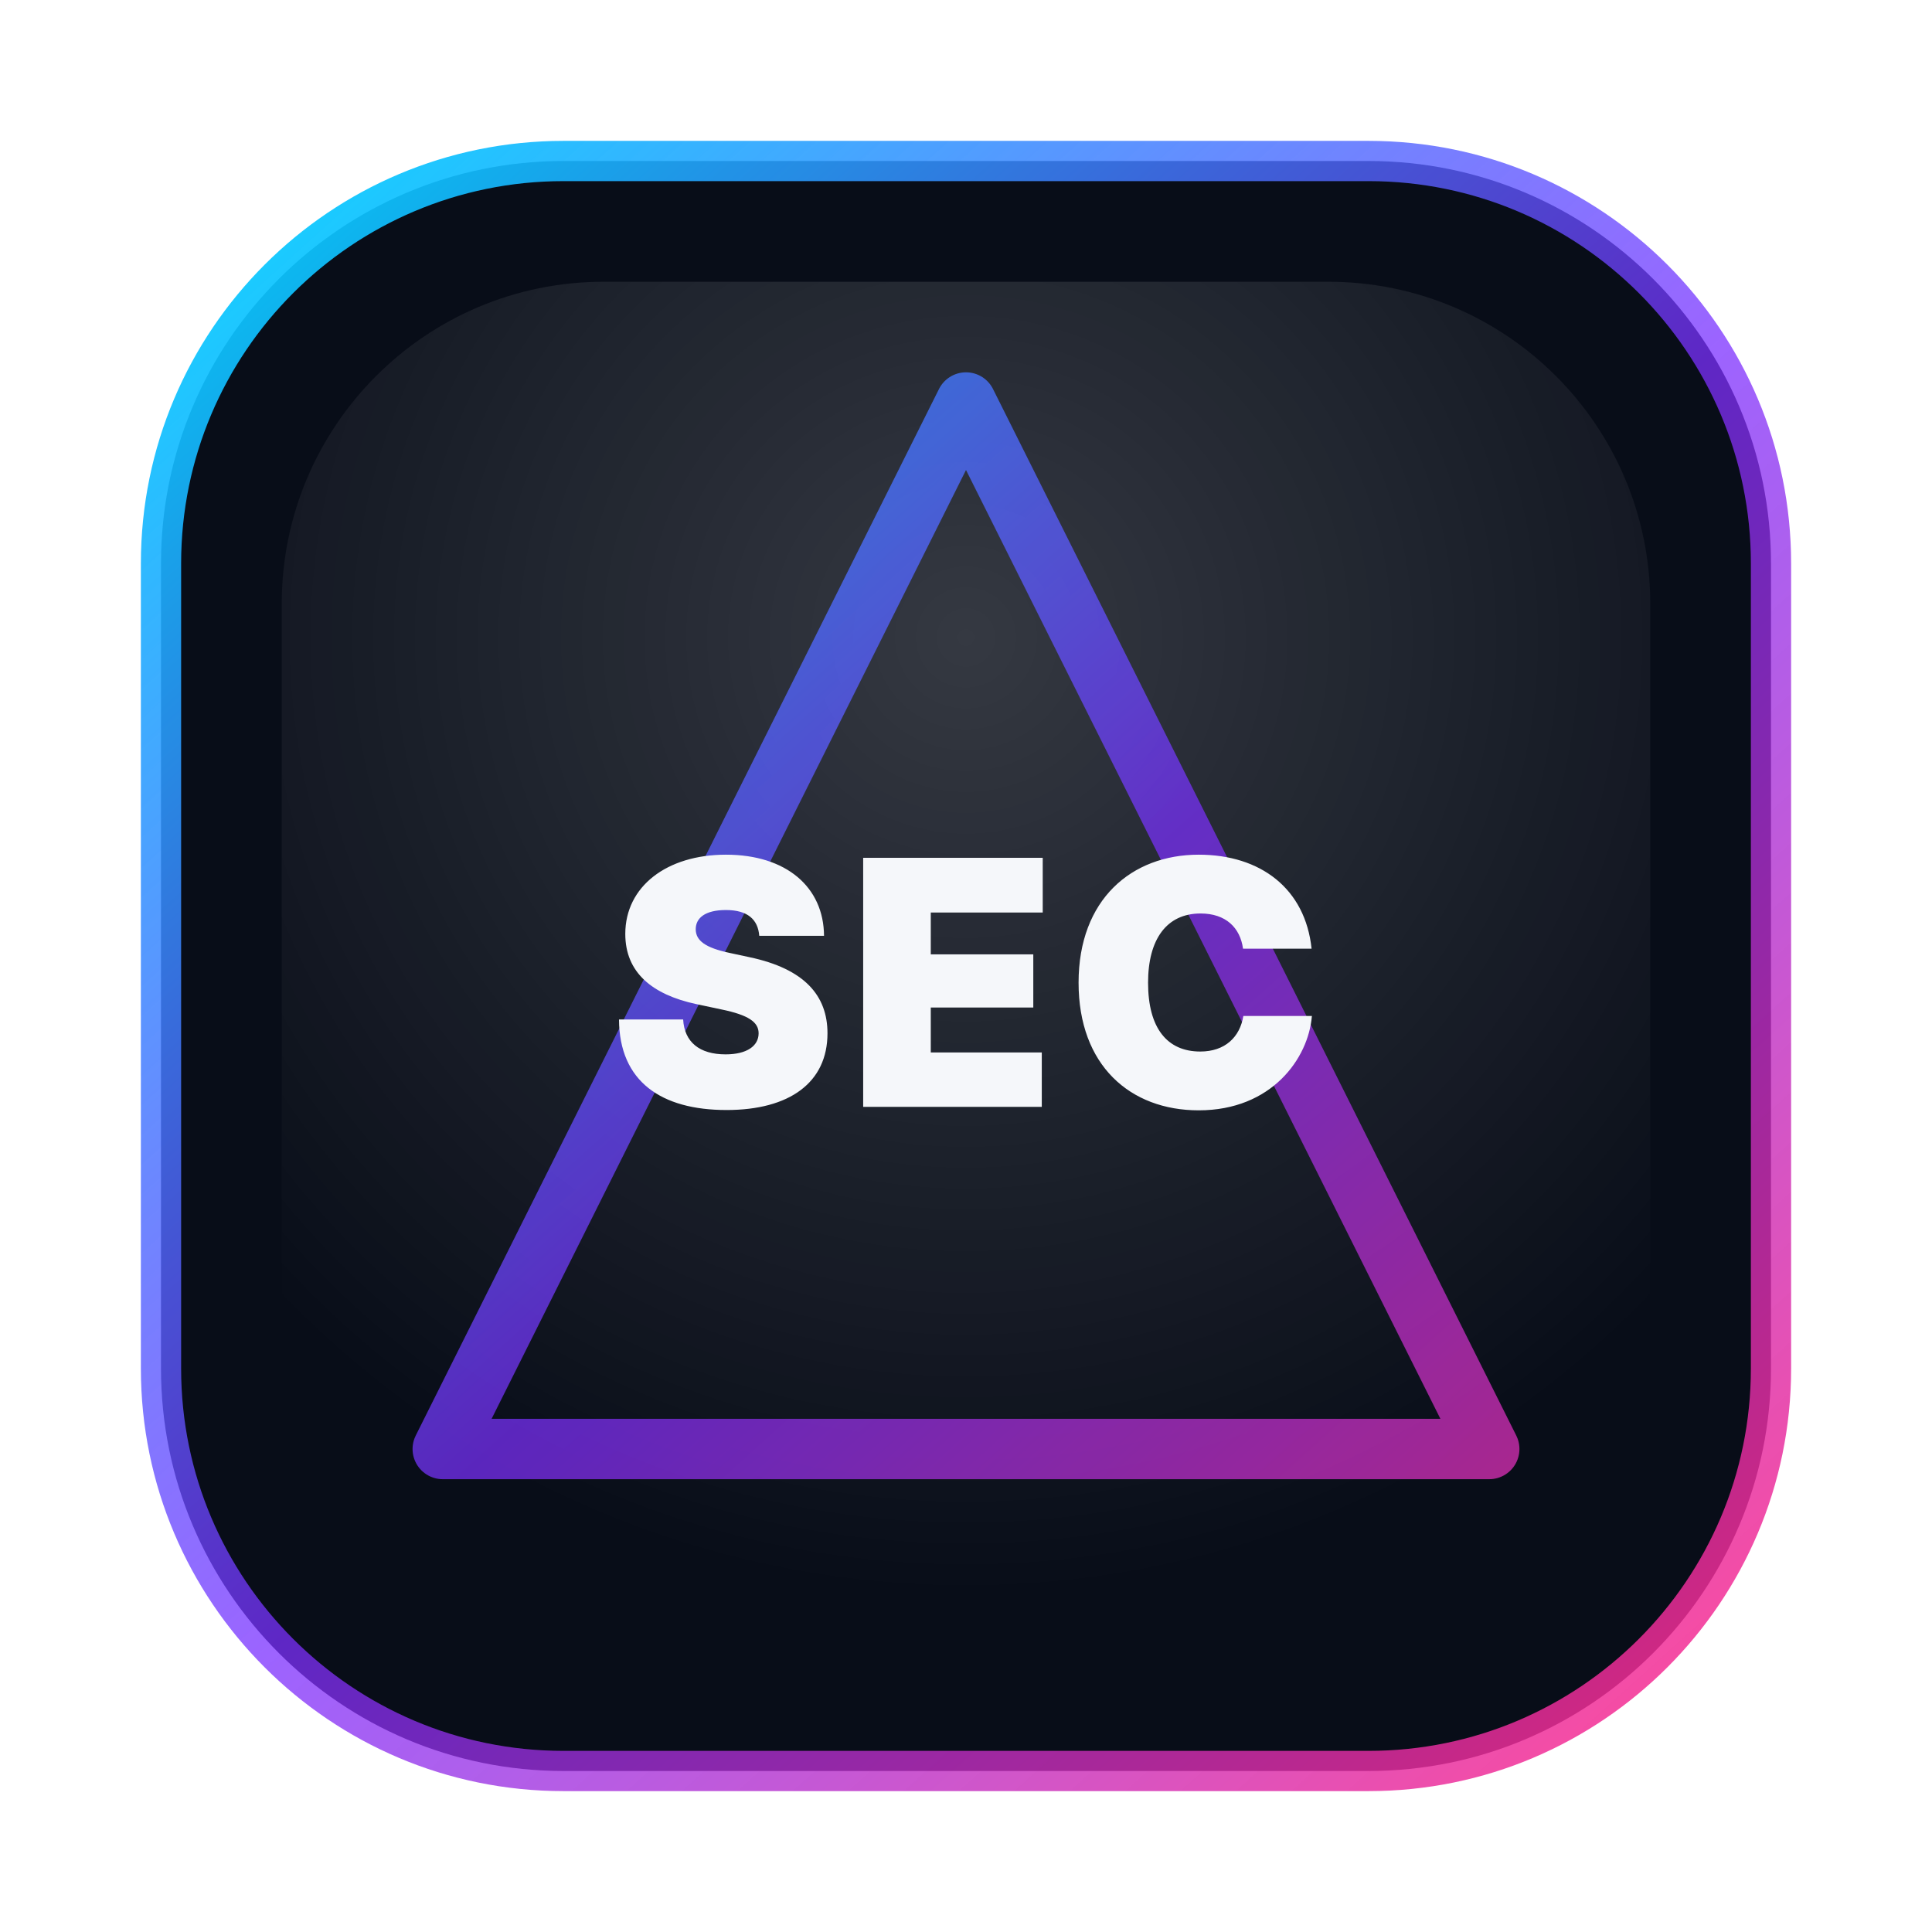
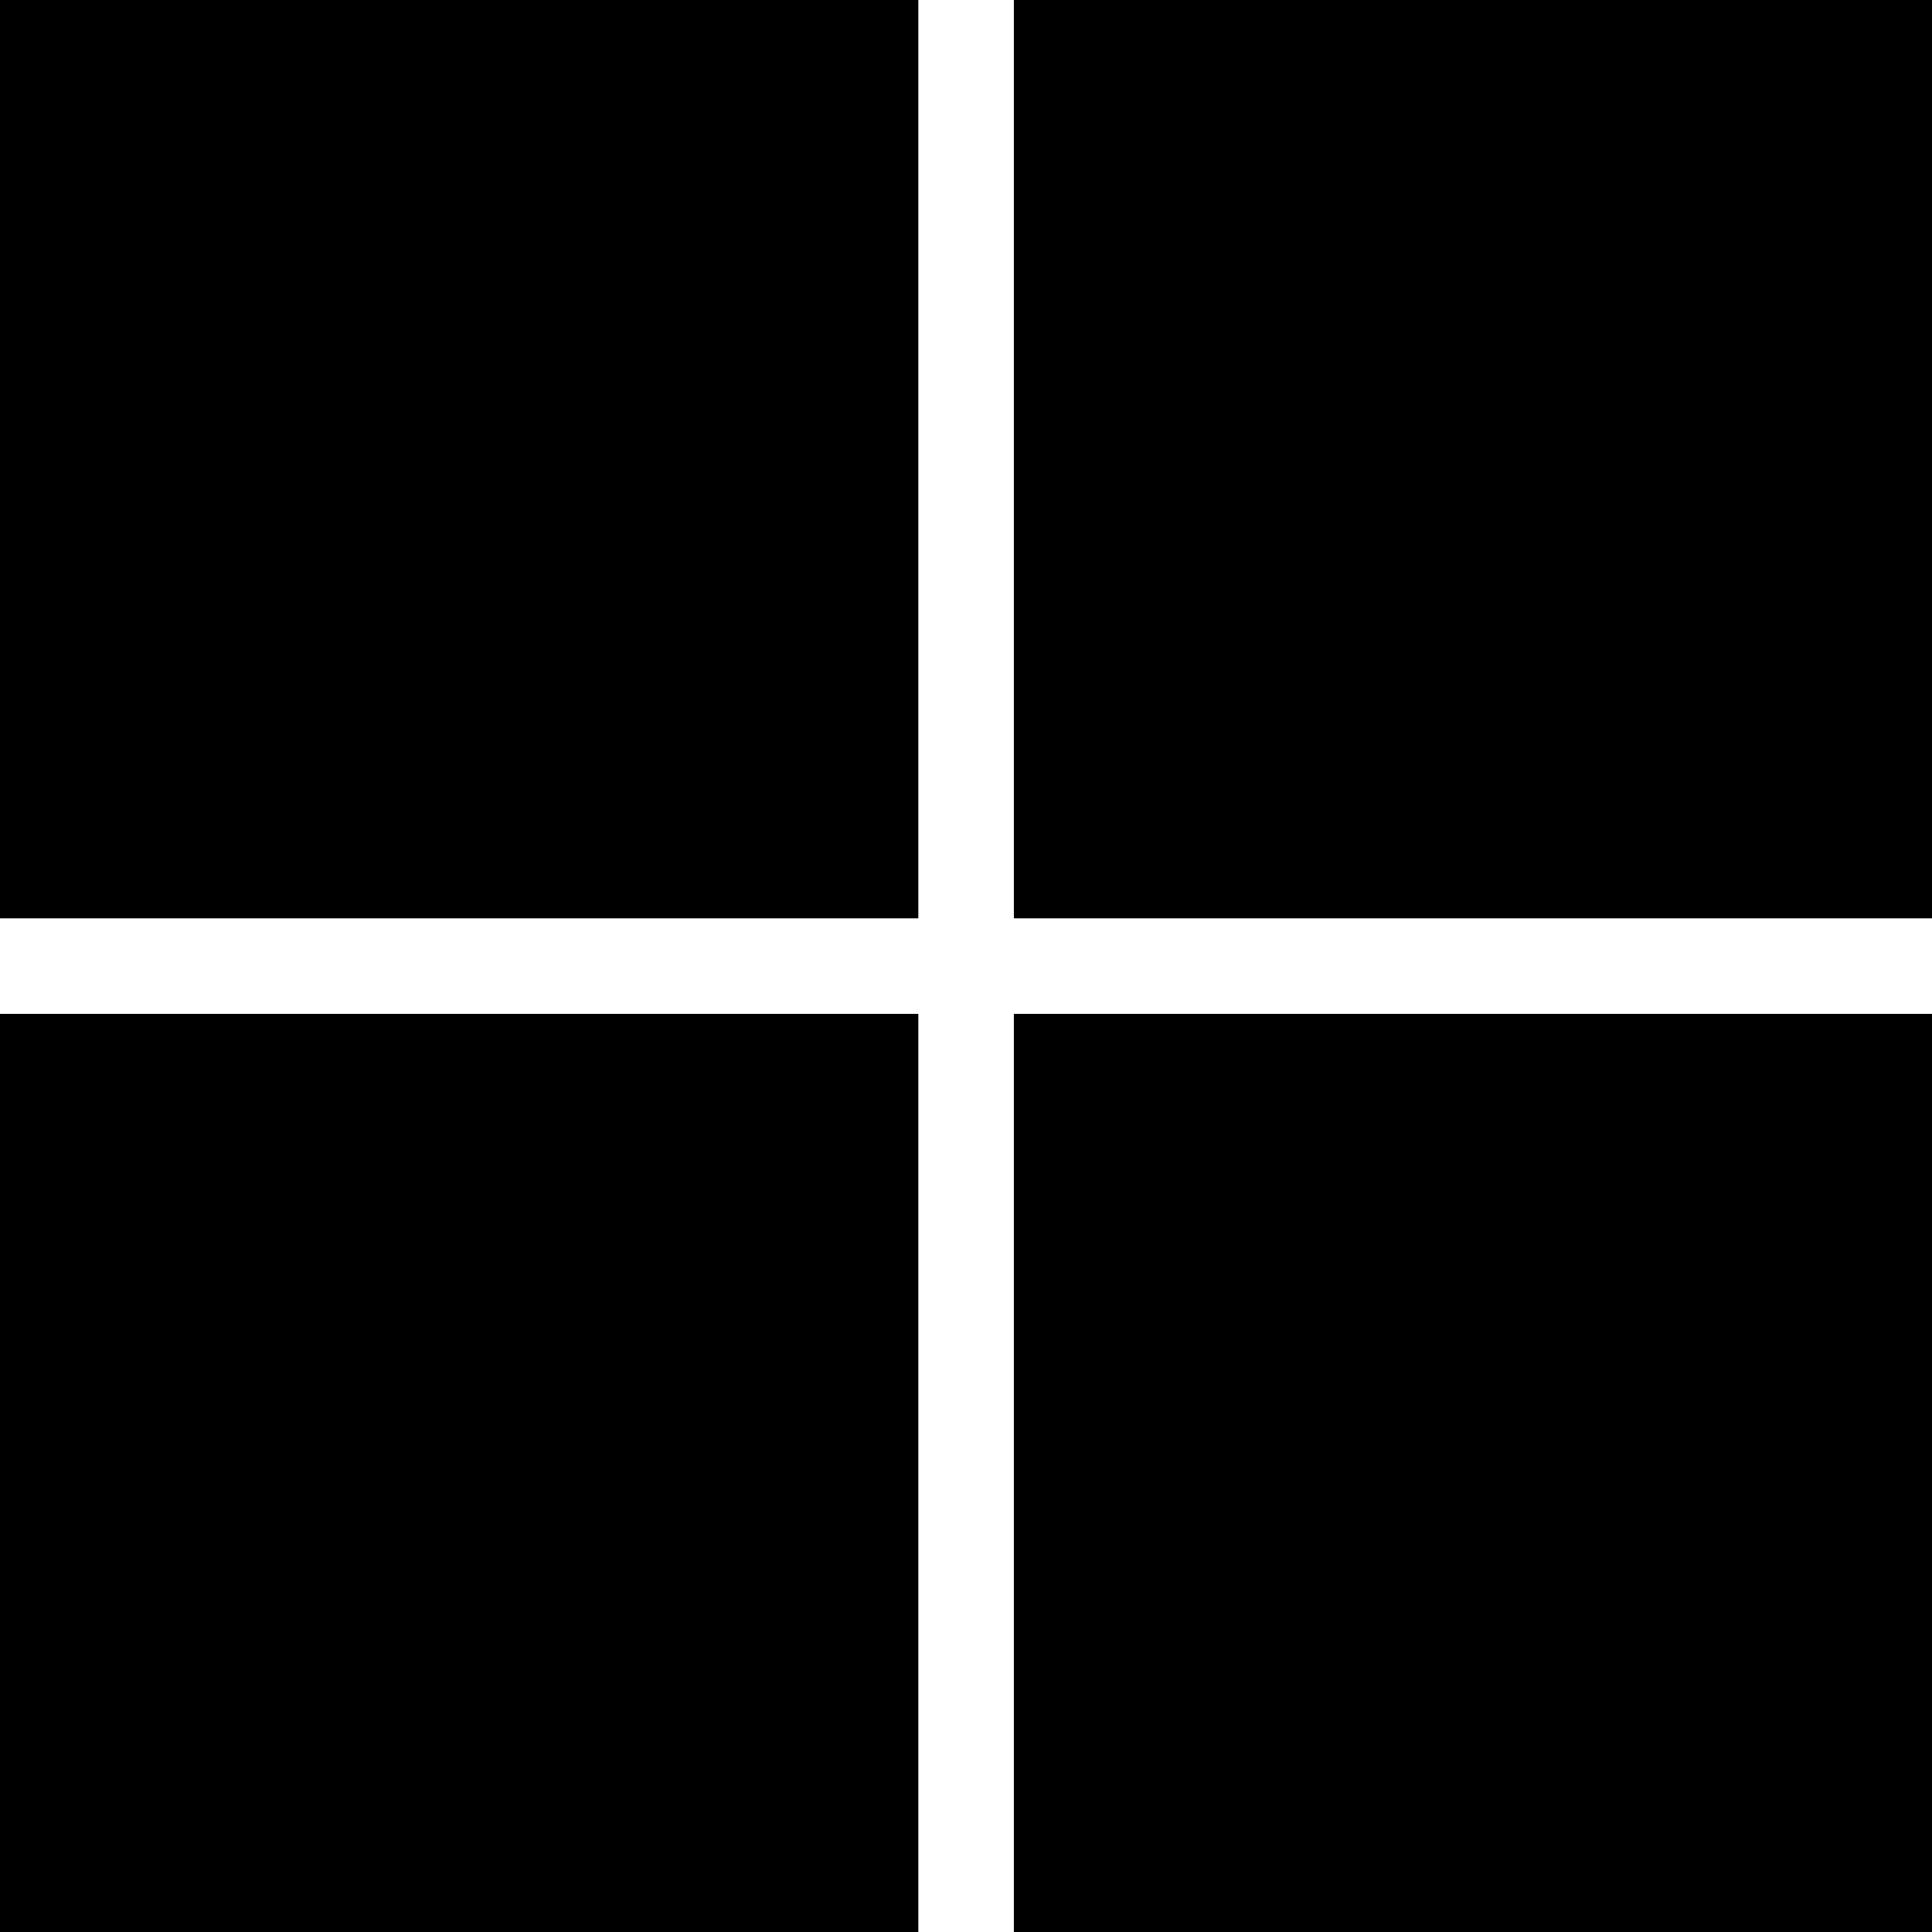
- <svg xmlns="http://www.w3.org/2000/svg" width="96" height="96" viewBox="0 0 96 96" role="img" aria-label="SEC icon">
-   <defs>
-     <linearGradient id="g" x1="12" y1="8" x2="84" y2="88" gradientUnits="userSpaceOnUse">
-       <stop offset="0" stop-color="#00D4FF" stop-opacity=".95" />
-       <stop offset=".52" stop-color="#7B30FF" stop-opacity=".75" />
-       <stop offset="1" stop-color="#FF2D8A" stop-opacity=".86" />
-     </linearGradient>
-     <radialGradient id="r" cx="50%" cy="26%" r="70%">
-       <stop offset="0" stop-color="#FFFFFF" stop-opacity=".18" />
-       <stop offset="1" stop-color="#FFFFFF" stop-opacity="0" />
-     </radialGradient>
-   </defs>
-   <rect x="8" y="8" width="80" height="80" rx="20" fill="#080D18" stroke="url(#g)" stroke-width="2" />
-   <rect x="14" y="14" width="68" height="68" rx="16" fill="url(#r)" />
-   <path d="M48 20 L74 72 H22 Z" fill="none" stroke="url(#g)" stroke-width="3" stroke-linejoin="round" opacity=".95" />
-   <text x="48" y="55" text-anchor="middle" font-family="Inter, Segoe UI, Arial, sans-serif" font-size="17" font-weight="900" fill="#F5F7FA" letter-spacing=".5">SEC</text>
+ <svg xmlns="http://www.w3.org/2000/svg" role="img" viewBox="0 0 24 24">
+   <path d="M0 0v11.408h11.408V0zm12.594 0v11.408H24V0zM0 12.594V24h11.408V12.594zm12.594 0V24H24V12.594z" />
</svg>
